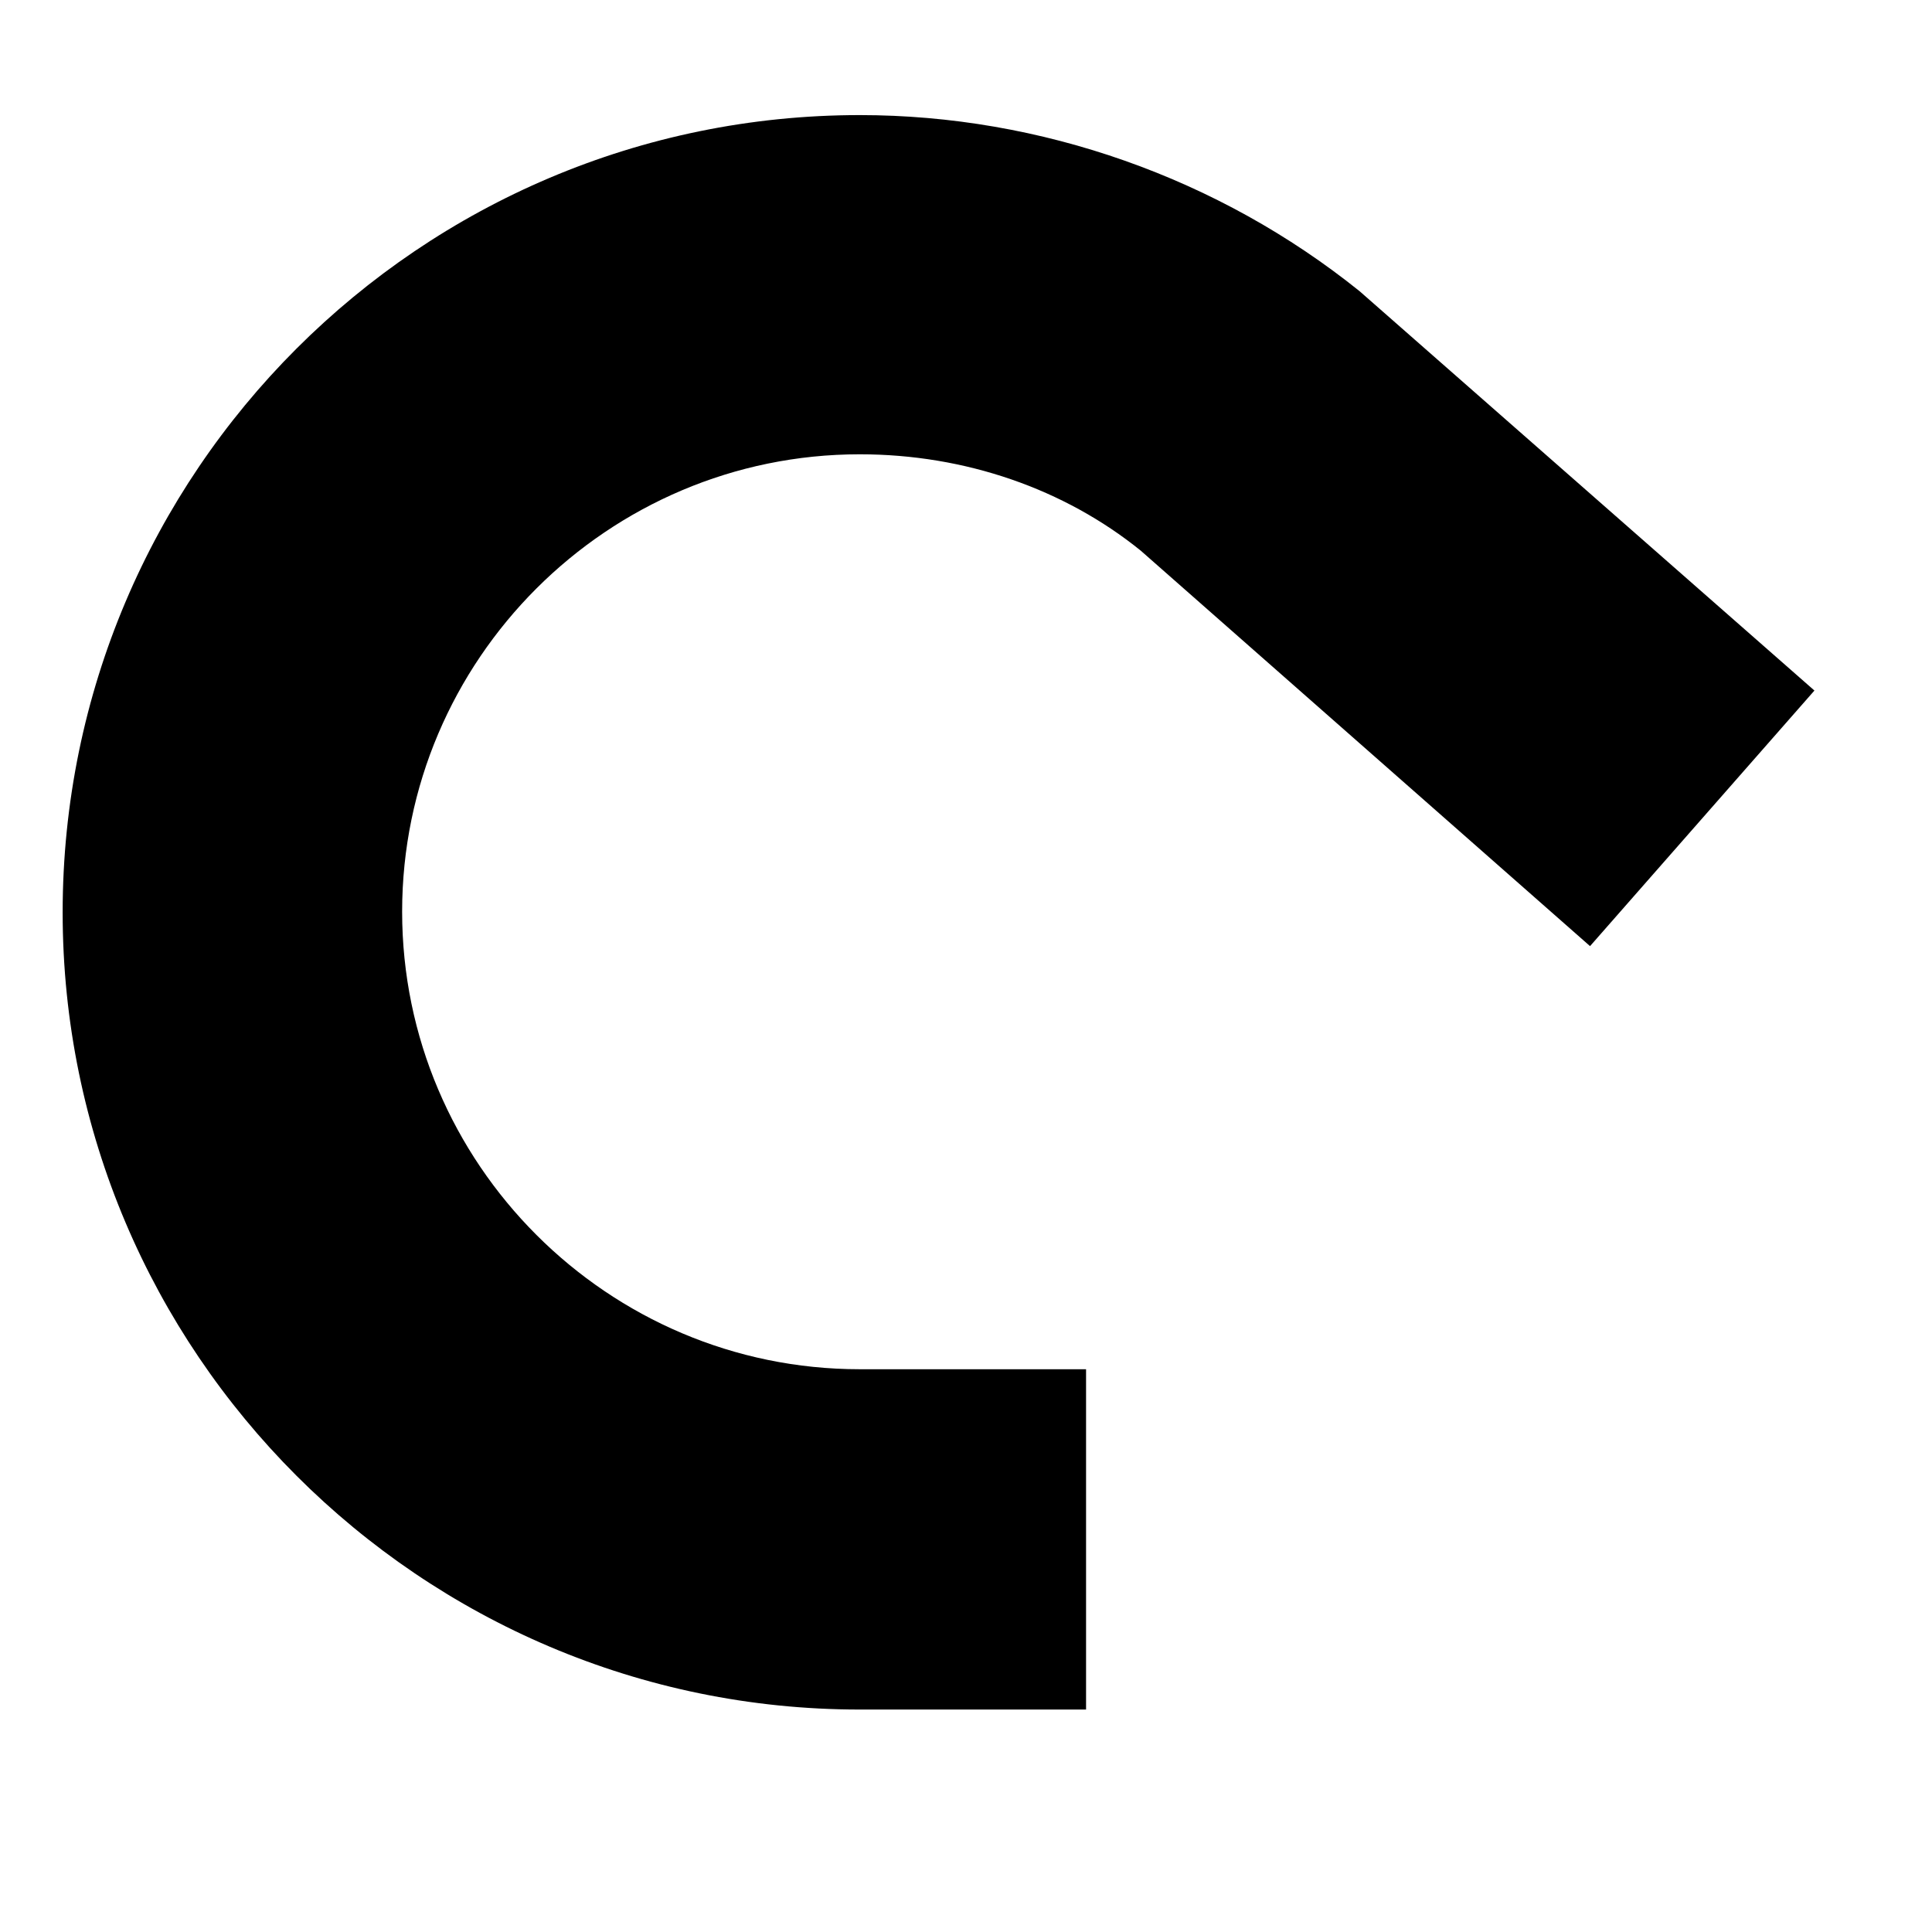
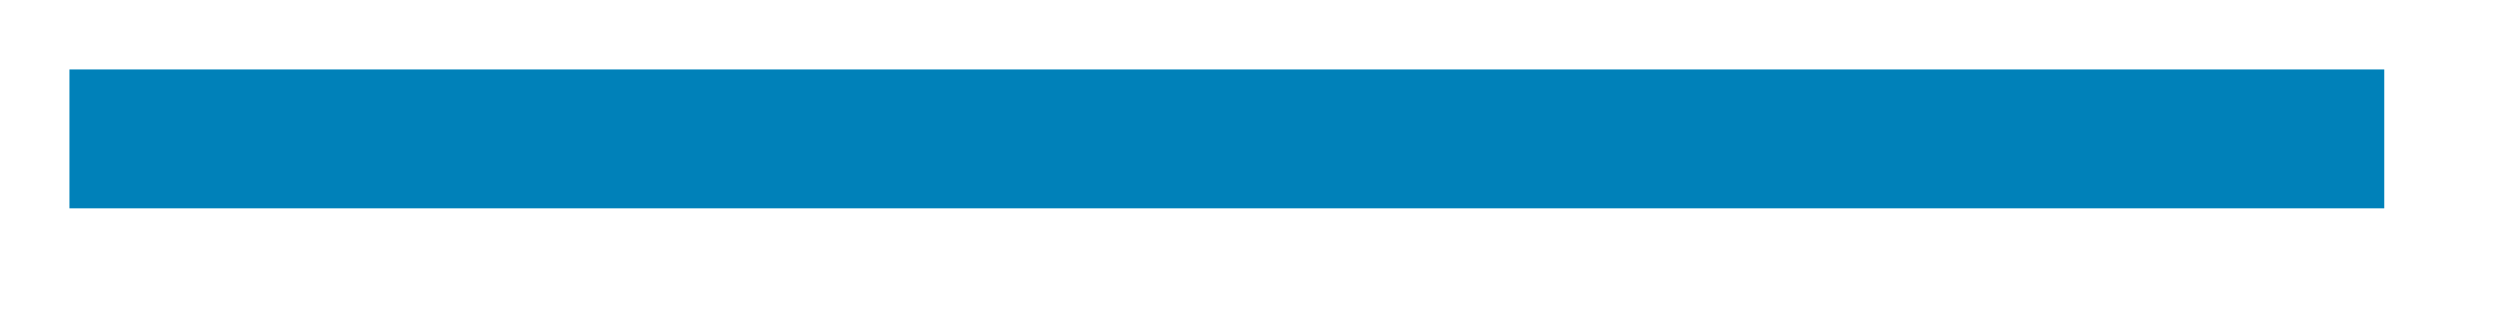
- <svg xmlns="http://www.w3.org/2000/svg" version="1.1" width="7px" height="7px">
-   <g transform="translate(-534 -1110 )">
-     <path d="M 3.935 4.961  L 3.935 6.194  L 3.115 6.194  C 1.523 6.194  0.227 4.897  0.227 3.306  C 0.227 1.711  1.523 0.417  3.115 0.417  C 3.771 0.417  4.416 0.645  4.926 1.055  L 6.574 2.502  L 5.761 3.428  L 4.133 1.995  C 3.857 1.772  3.498 1.646  3.115 1.646  C 2.202 1.646  1.457 2.39  1.457 3.303  C 1.457 4.216  2.202 4.961  3.115 4.961  L 3.935 4.961  Z " fill-rule="nonzero" fill="#000000" stroke="none" transform="matrix(1 0 0 1 534 1110 )" />
+ <svg xmlns="http://www.w3.org/2000/svg" version="1.1" width="54px" height="7px">
+   <g transform="translate(-532.5 -1180.5 )">
+     <rect fill-rule="evenodd" fill="#0081b9" stroke="none" x="534" y="1182" width="50" height="3" />
+     <path d="" stroke-width="3" stroke="#0081b9" fill="none" />
  </g>
</svg>
